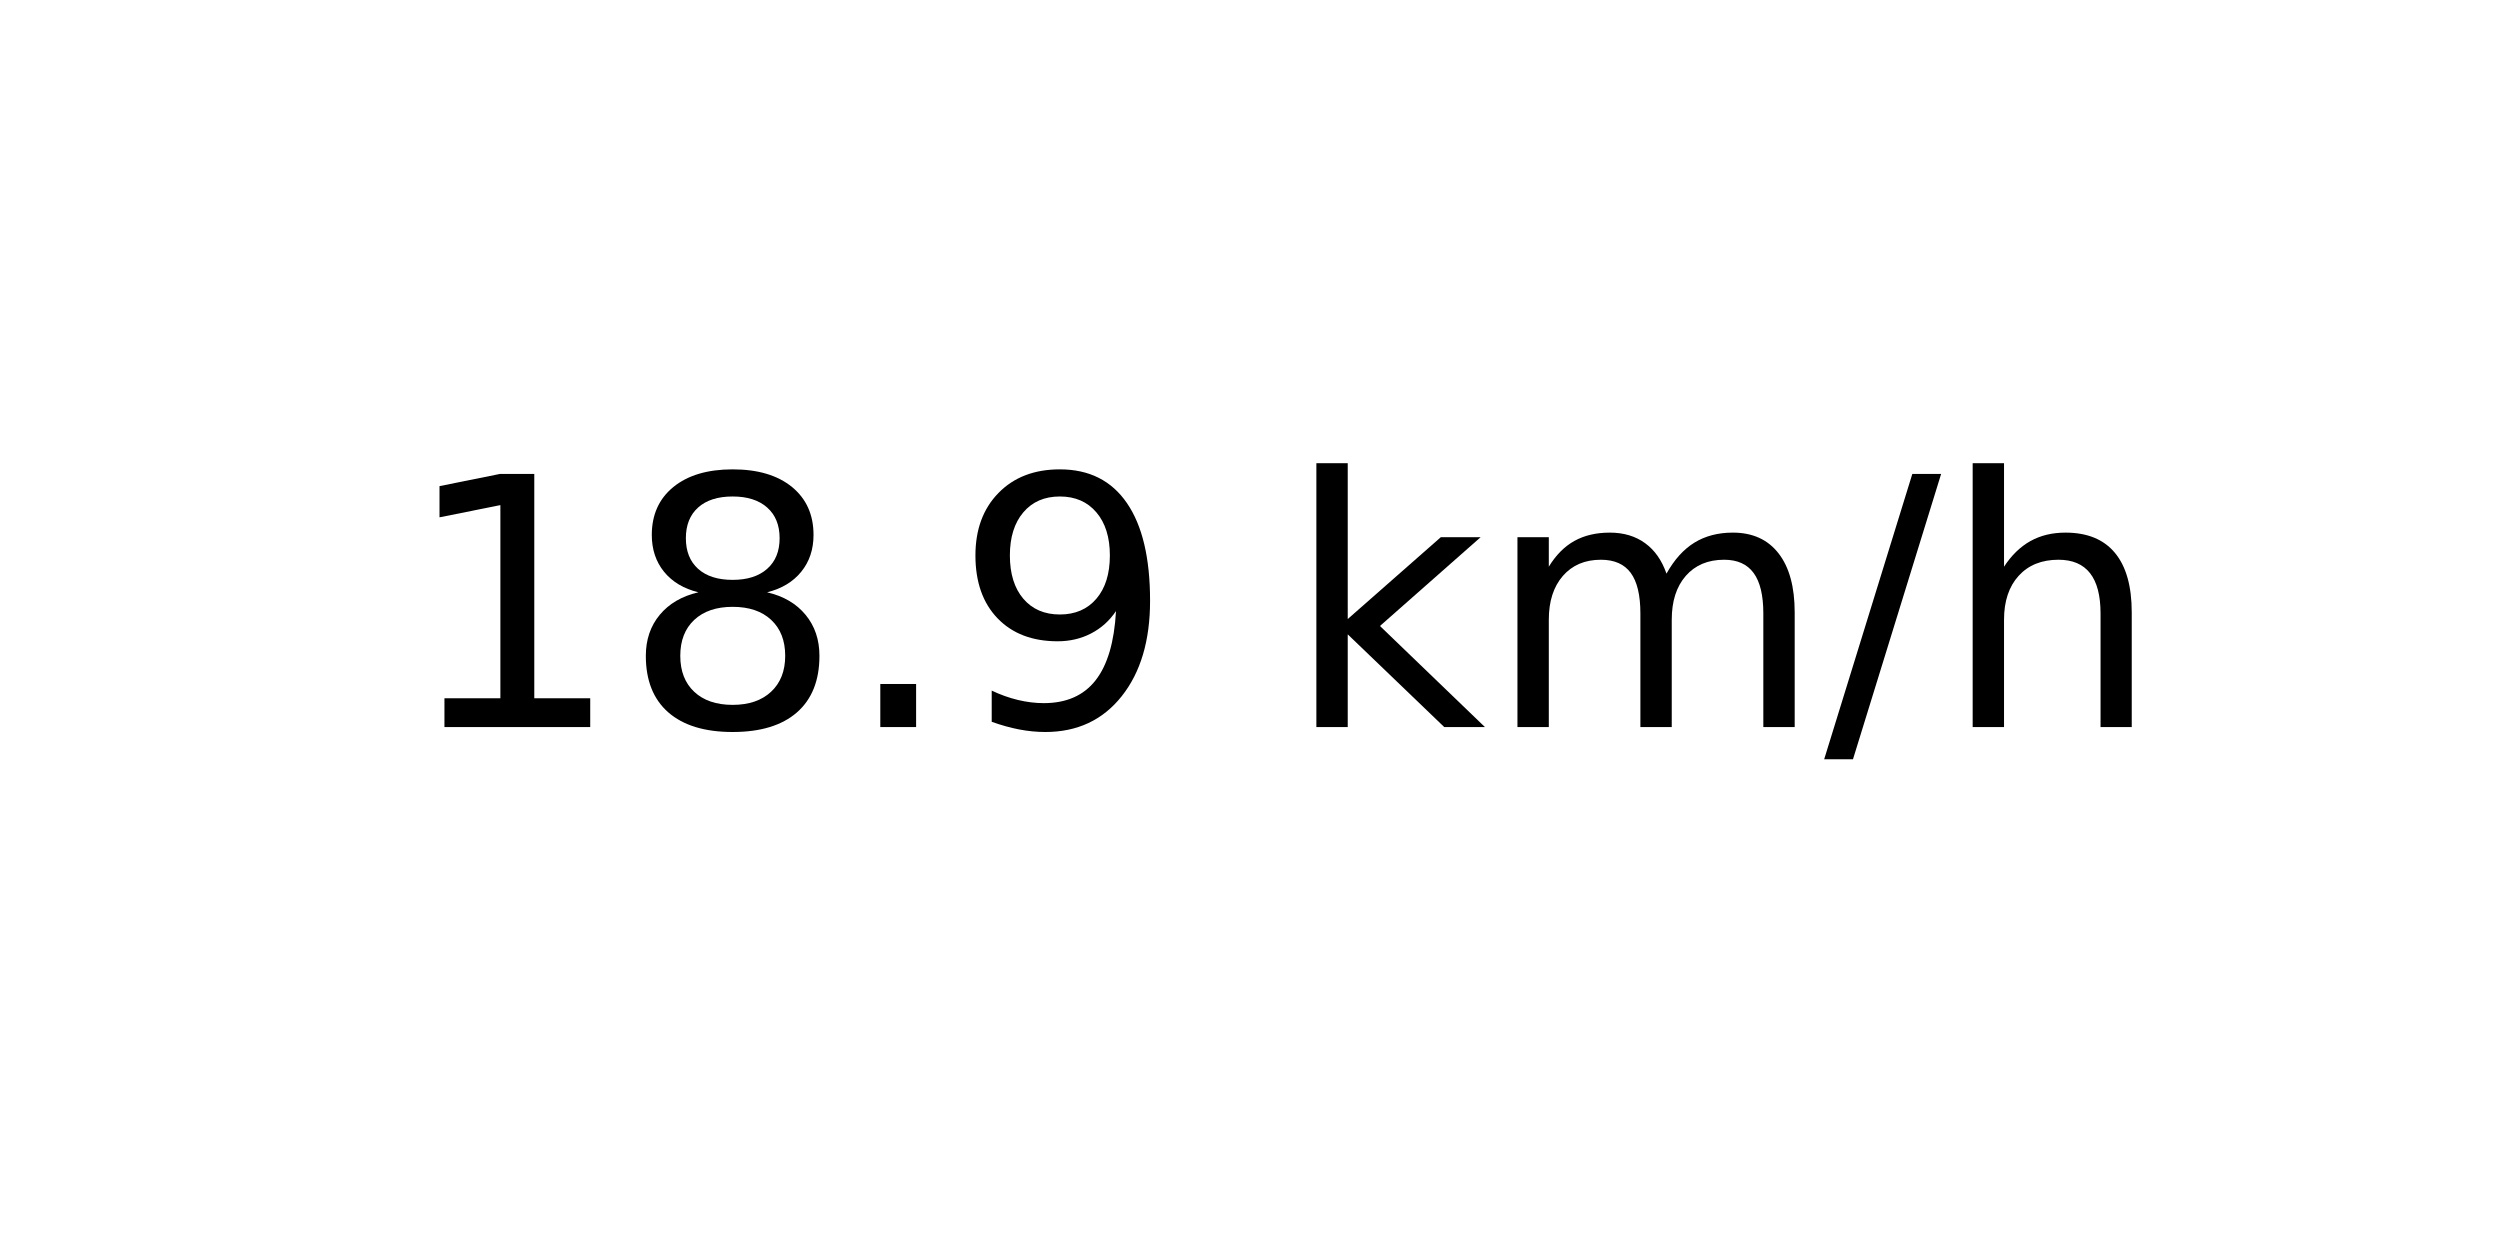
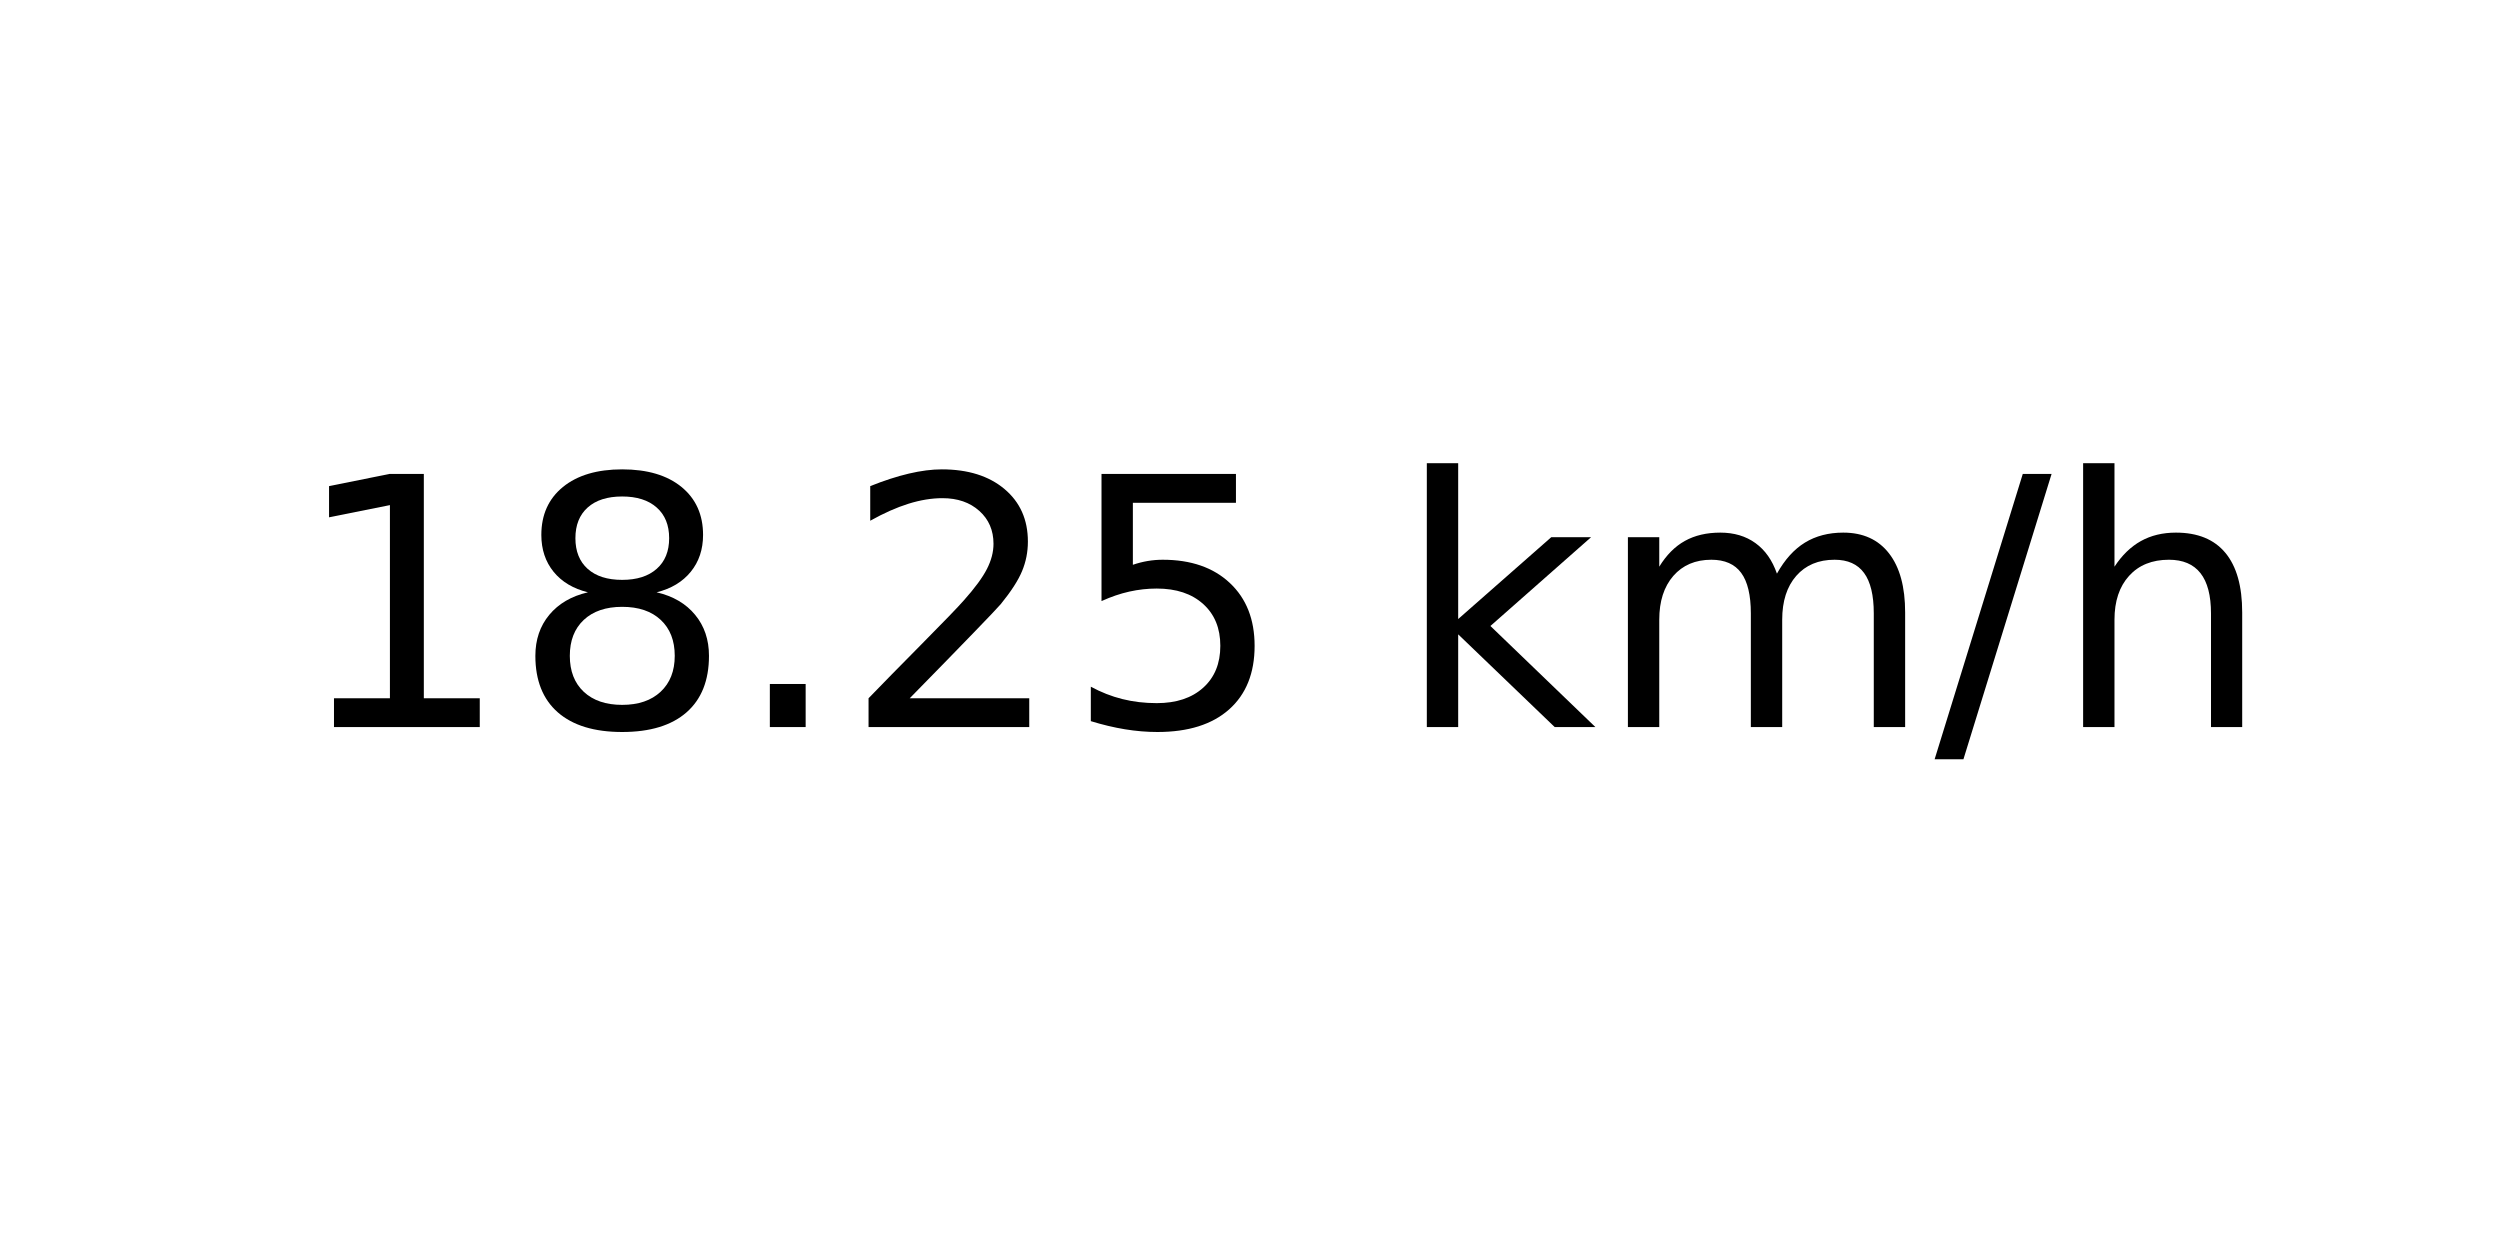
<svg xmlns="http://www.w3.org/2000/svg" xmlns:xlink="http://www.w3.org/1999/xlink" width="72pt" height="36pt" viewBox="0 0 72 36" version="1.1">
  <defs>
    <style type="text/css">*{stroke-linejoin: round; stroke-linecap: butt}</style>
  </defs>
  <g id="figure_1">
    <g id="axes_1">
      <g id="text_1">
-         <g transform="translate(11.55937 20.93937) scale(0.1 -0.1)">
+         <g transform="translate(8.378125 20.93937) scale(0.1 -0.1)">
          <defs>
            <path id="DejaVuSans-31" d="M 794 531  L 1825 531  L 1825 4091  L 703 3866  L 703 4441  L 1819 4666  L 2450 4666  L 2450 531  L 3481 531  L 3481 0  L 794 0  L 794 531  z " transform="scale(0.015625)" />
            <path id="DejaVuSans-38" d="M 2034 2216  Q 1584 2216 1326 1975  Q 1069 1734 1069 1313  Q 1069 891 1326 650  Q 1584 409 2034 409  Q 2484 409 2743 651  Q 3003 894 3003 1313  Q 3003 1734 2745 1975  Q 2488 2216 2034 2216  z M 1403 2484  Q 997 2584 770 2862  Q 544 3141 544 3541  Q 544 4100 942 4425  Q 1341 4750 2034 4750  Q 2731 4750 3128 4425  Q 3525 4100 3525 3541  Q 3525 3141 3298 2862  Q 3072 2584 2669 2484  Q 3125 2378 3379 2068  Q 3634 1759 3634 1313  Q 3634 634 3220 271  Q 2806 -91 2034 -91  Q 1263 -91 848 271  Q 434 634 434 1313  Q 434 1759 690 2068  Q 947 2378 1403 2484  z M 1172 3481  Q 1172 3119 1398 2916  Q 1625 2713 2034 2713  Q 2441 2713 2670 2916  Q 2900 3119 2900 3481  Q 2900 3844 2670 4047  Q 2441 4250 2034 4250  Q 1625 4250 1398 4047  Q 1172 3844 1172 3481  z " transform="scale(0.015625)" />
            <path id="DejaVuSans-2e" d="M 684 794  L 1344 794  L 1344 0  L 684 0  L 684 794  z " transform="scale(0.015625)" />
-             <path id="DejaVuSans-39" d="M 703 97  L 703 672  Q 941 559 1184 500  Q 1428 441 1663 441  Q 2288 441 2617 861  Q 2947 1281 2994 2138  Q 2813 1869 2534 1725  Q 2256 1581 1919 1581  Q 1219 1581 811 2004  Q 403 2428 403 3163  Q 403 3881 828 4315  Q 1253 4750 1959 4750  Q 2769 4750 3195 4129  Q 3622 3509 3622 2328  Q 3622 1225 3098 567  Q 2575 -91 1691 -91  Q 1453 -91 1209 -44  Q 966 3 703 97  z M 1959 2075  Q 2384 2075 2632 2365  Q 2881 2656 2881 3163  Q 2881 3666 2632 3958  Q 2384 4250 1959 4250  Q 1534 4250 1286 3958  Q 1038 3666 1038 3163  Q 1038 2656 1286 2365  Q 1534 2075 1959 2075  z " transform="scale(0.015625)" />
+             <path id="DejaVuSans-32" d="M 1228 531  L 3431 531  L 3431 0  L 469 0  L 469 531  Q 828 903 1448 1529  Q 2069 2156 2228 2338  Q 2531 2678 2651 2914  Q 2772 3150 2772 3378  Q 2772 3750 2511 3984  Q 2250 4219 1831 4219  Q 1534 4219 1204 4116  Q 875 4013 500 3803  L 500 4441  Q 881 4594 1212 4672  Q 1544 4750 1819 4750  Q 2544 4750 2975 4387  Q 3406 4025 3406 3419  Q 3406 3131 3298 2873  Q 3191 2616 2906 2266  Q 2828 2175 2409 1742  Q 1991 1309 1228 531  z " transform="scale(0.015625)" />
+             <path id="DejaVuSans-35" d="M 691 4666  L 3169 4666  L 3169 4134  L 1269 4134  L 1269 2991  Q 1406 3038 1543 3061  Q 1681 3084 1819 3084  Q 2600 3084 3056 2656  Q 3513 2228 3513 1497  Q 3513 744 3044 326  Q 2575 -91 1722 -91  Q 1428 -91 1123 -41  Q 819 9 494 109  L 494 744  Q 775 591 1075 516  Q 1375 441 1709 441  Q 2250 441 2565 725  Q 2881 1009 2881 1497  Q 2881 1984 2565 2268  Q 2250 2553 1709 2553  Q 1456 2553 1204 2497  Q 953 2441 691 2322  L 691 4666  z " transform="scale(0.015625)" />
            <path id="DejaVuSans-20" transform="scale(0.015625)" />
            <path id="DejaVuSans-6b" d="M 581 4863  L 1159 4863  L 1159 1991  L 2875 3500  L 3609 3500  L 1753 1863  L 3688 0  L 2938 0  L 1159 1709  L 1159 0  L 581 0  L 581 4863  z " transform="scale(0.015625)" />
            <path id="DejaVuSans-6d" d="M 3328 2828  Q 3544 3216 3844 3400  Q 4144 3584 4550 3584  Q 5097 3584 5394 3201  Q 5691 2819 5691 2113  L 5691 0  L 5113 0  L 5113 2094  Q 5113 2597 4934 2840  Q 4756 3084 4391 3084  Q 3944 3084 3684 2787  Q 3425 2491 3425 1978  L 3425 0  L 2847 0  L 2847 2094  Q 2847 2600 2669 2842  Q 2491 3084 2119 3084  Q 1678 3084 1418 2786  Q 1159 2488 1159 1978  L 1159 0  L 581 0  L 581 3500  L 1159 3500  L 1159 2956  Q 1356 3278 1631 3431  Q 1906 3584 2284 3584  Q 2666 3584 2933 3390  Q 3200 3197 3328 2828  z " transform="scale(0.015625)" />
            <path id="DejaVuSans-2f" d="M 1625 4666  L 2156 4666  L 531 -594  L 0 -594  L 1625 4666  z " transform="scale(0.015625)" />
            <path id="DejaVuSans-68" d="M 3513 2113  L 3513 0  L 2938 0  L 2938 2094  Q 2938 2591 2744 2837  Q 2550 3084 2163 3084  Q 1697 3084 1428 2787  Q 1159 2491 1159 1978  L 1159 0  L 581 0  L 581 4863  L 1159 4863  L 1159 2956  Q 1366 3272 1645 3428  Q 1925 3584 2291 3584  Q 2894 3584 3203 3211  Q 3513 2838 3513 2113  z " transform="scale(0.015625)" />
          </defs>
          <use xlink:href="#DejaVuSans-31" />
          <use xlink:href="#DejaVuSans-38" x="63.623" />
          <use xlink:href="#DejaVuSans-2e" x="127.246" />
-           <use xlink:href="#DejaVuSans-39" x="159.033" />
-           <use xlink:href="#DejaVuSans-20" x="222.656" />
-           <use xlink:href="#DejaVuSans-6b" x="254.443" />
-           <use xlink:href="#DejaVuSans-6d" x="312.354" />
-           <use xlink:href="#DejaVuSans-2f" x="409.766" />
-           <use xlink:href="#DejaVuSans-68" x="443.457" />
+           <use xlink:href="#DejaVuSans-32" x="159.033" />
+           <use xlink:href="#DejaVuSans-35" x="222.656" />
+           <use xlink:href="#DejaVuSans-20" x="286.279" />
+           <use xlink:href="#DejaVuSans-6b" x="318.066" />
+           <use xlink:href="#DejaVuSans-6d" x="375.977" />
+           <use xlink:href="#DejaVuSans-2f" x="473.389" />
+           <use xlink:href="#DejaVuSans-68" x="507.08" />
        </g>
      </g>
    </g>
  </g>
</svg>
